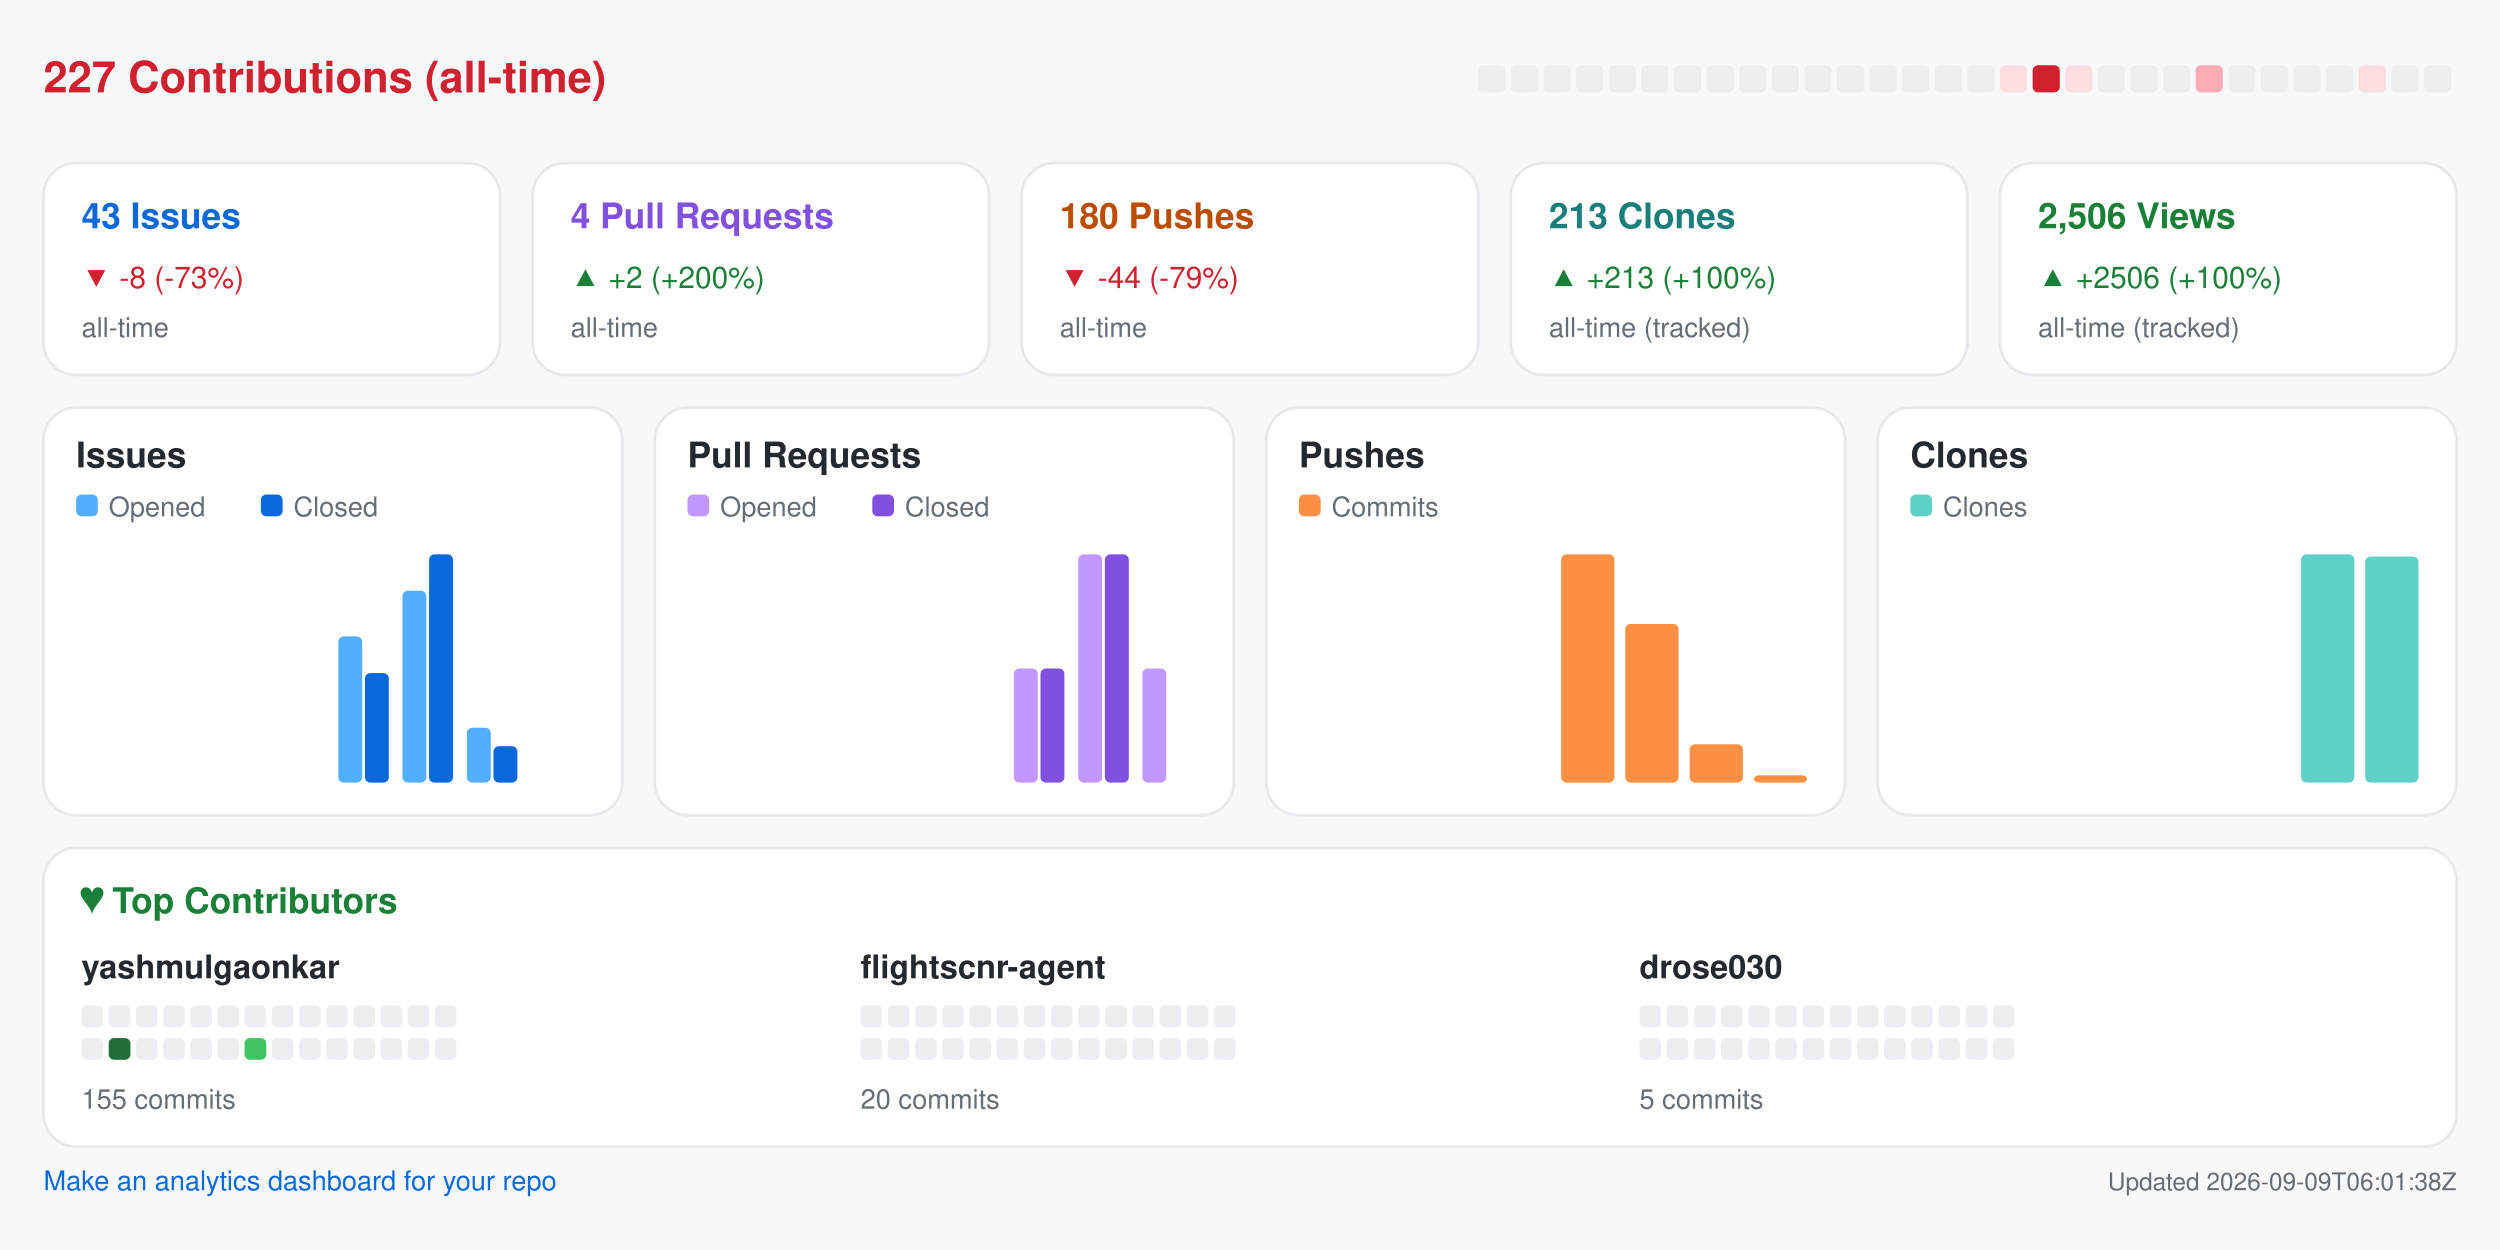
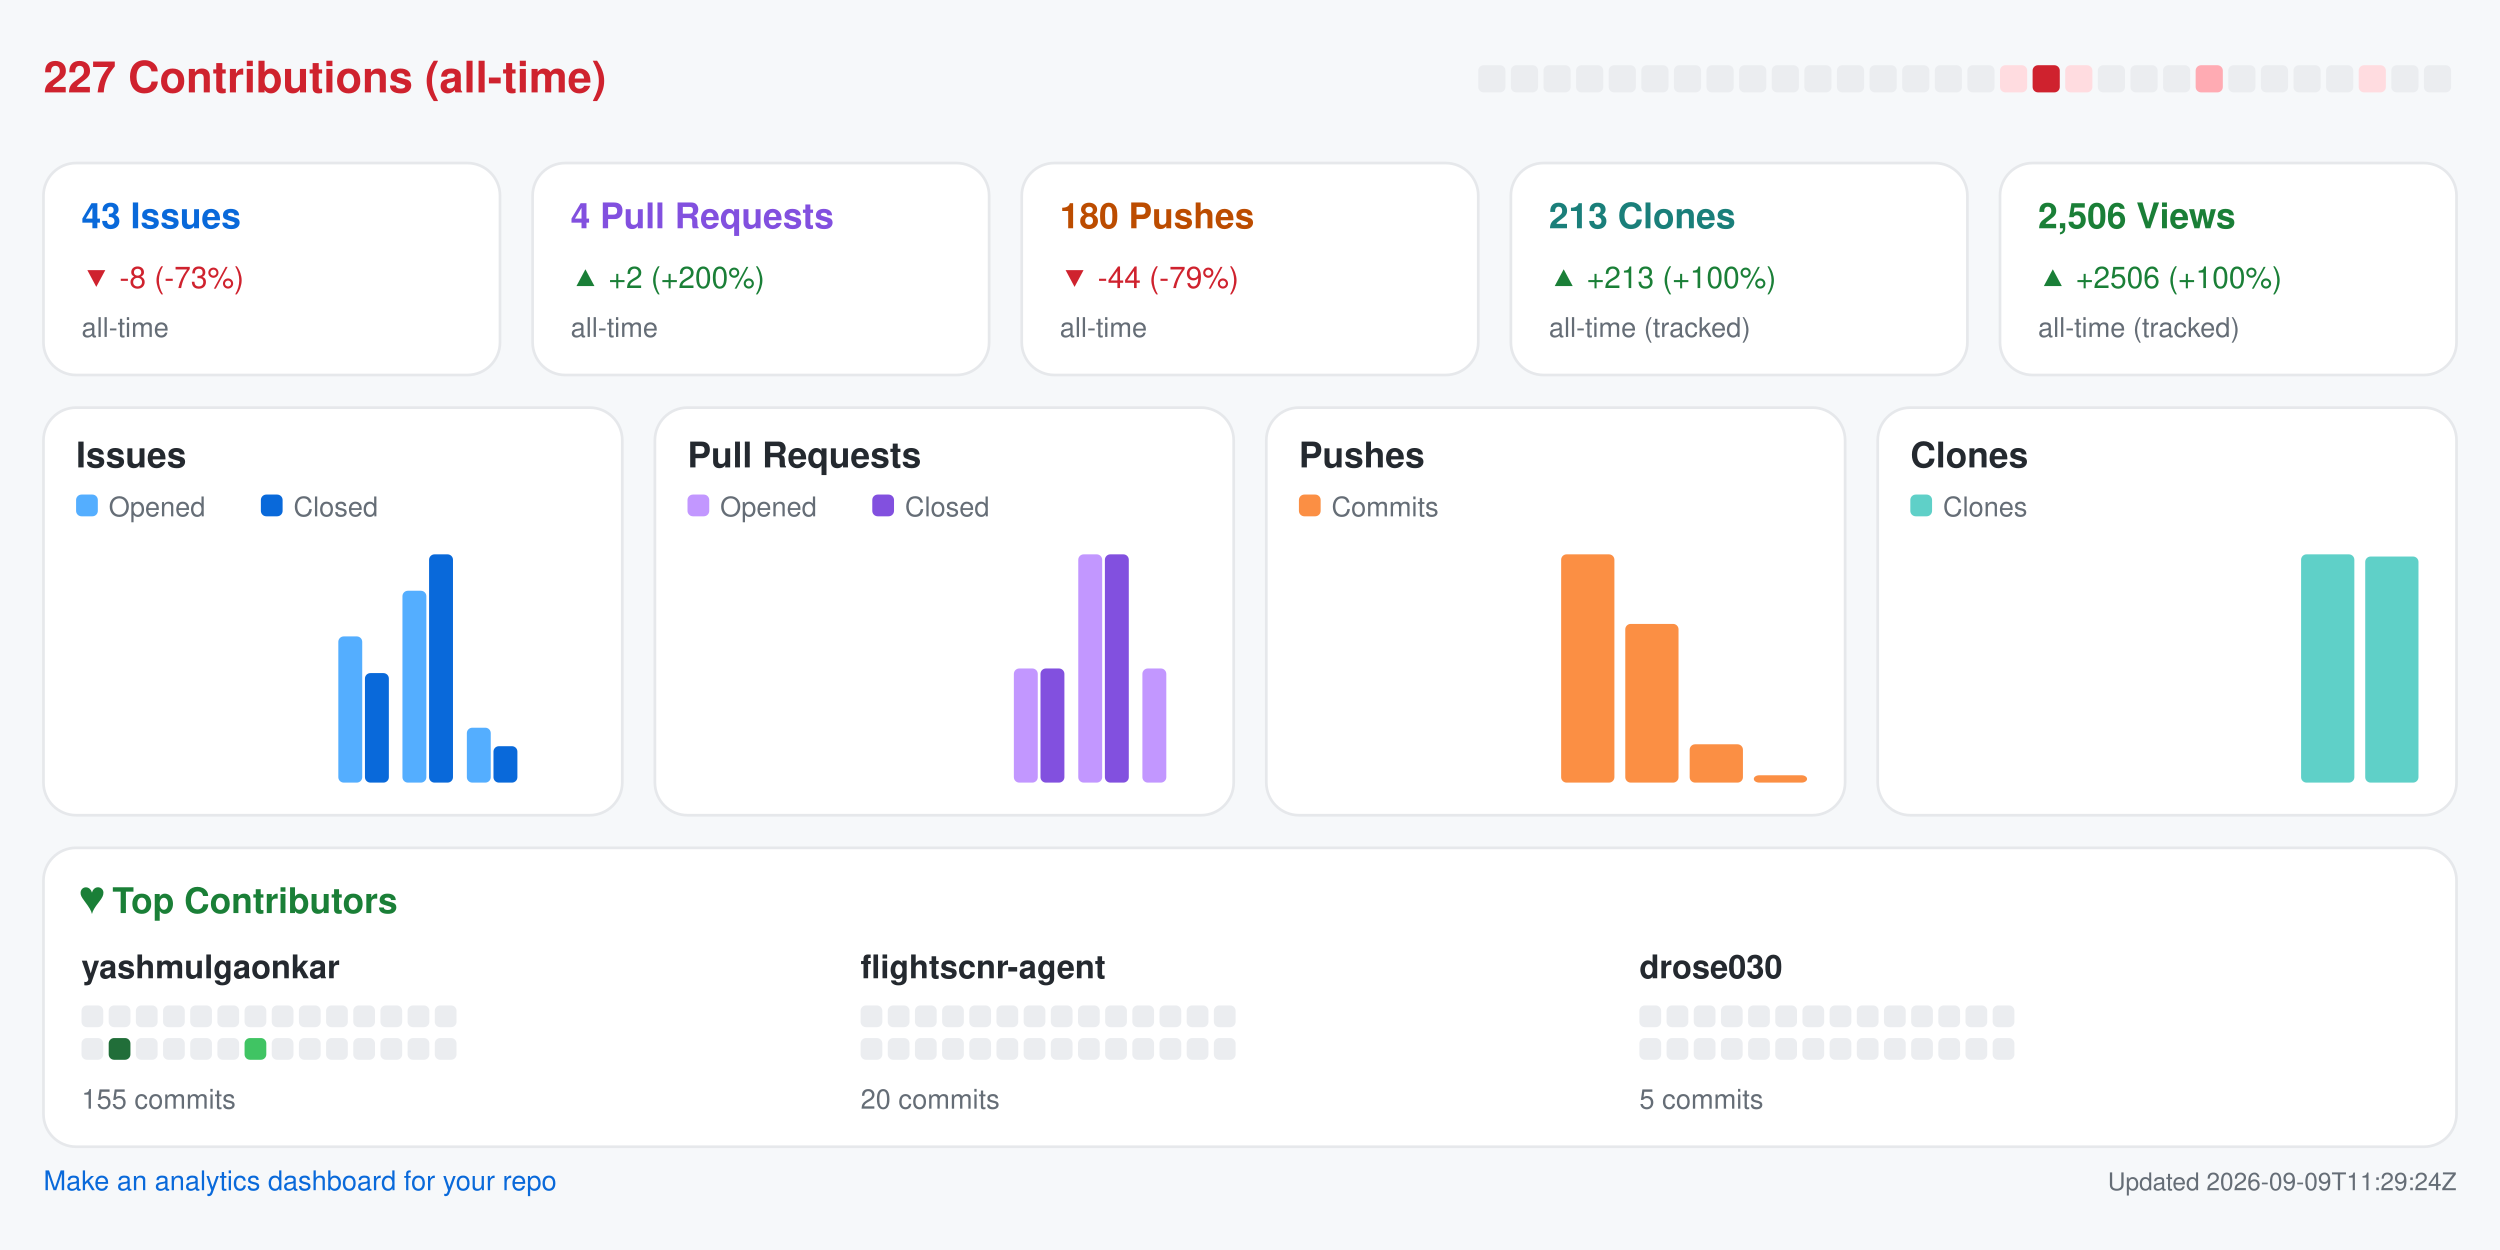
<svg xmlns="http://www.w3.org/2000/svg" width="920" height="460" viewBox="0 0 920 460" role="img" aria-label="Repository analytics for yashmulgaonkar/FlightScnr">
  <rect x="0.0" y="0.0" width="920.0" height="460.0" rx="0" fill="#f6f8fa" />
  <text x="16.0" y="34.0" fill="#cf222e" font-size="16" font-family="-apple-system,BlinkMacSystemFont,Segoe UI,Helvetica,Arial,sans-serif" font-weight="600" text-anchor="start">227 Contributions (all-time)</text>
  <rect x="544.0" y="24.0" width="10.0" height="10.0" rx="2" fill="#ebedf0" />
  <rect x="556.0" y="24.0" width="10.0" height="10.0" rx="2" fill="#ebedf0" />
  <rect x="568.0" y="24.0" width="10.0" height="10.0" rx="2" fill="#ebedf0" />
  <rect x="580.0" y="24.0" width="10.0" height="10.0" rx="2" fill="#ebedf0" />
  <rect x="592.0" y="24.0" width="10.0" height="10.0" rx="2" fill="#ebedf0" />
  <rect x="604.0" y="24.0" width="10.0" height="10.0" rx="2" fill="#ebedf0" />
  <rect x="616.0" y="24.0" width="10.0" height="10.0" rx="2" fill="#ebedf0" />
  <rect x="628.0" y="24.0" width="10.0" height="10.0" rx="2" fill="#ebedf0" />
  <rect x="640.0" y="24.0" width="10.0" height="10.0" rx="2" fill="#ebedf0" />
  <rect x="652.0" y="24.0" width="10.0" height="10.0" rx="2" fill="#ebedf0" />
  <rect x="664.0" y="24.0" width="10.0" height="10.0" rx="2" fill="#ebedf0" />
  <rect x="676.0" y="24.0" width="10.0" height="10.0" rx="2" fill="#ebedf0" />
  <rect x="688.0" y="24.0" width="10.0" height="10.0" rx="2" fill="#ebedf0" />
  <rect x="700.0" y="24.0" width="10.0" height="10.0" rx="2" fill="#ebedf0" />
  <rect x="712.0" y="24.0" width="10.0" height="10.0" rx="2" fill="#ebedf0" />
  <rect x="724.0" y="24.0" width="10.0" height="10.0" rx="2" fill="#ebedf0" />
  <rect x="736.0" y="24.0" width="10.0" height="10.0" rx="2" fill="#ffdce0" />
  <rect x="748.0" y="24.0" width="10.0" height="10.0" rx="2" fill="#cf222e" />
  <rect x="760.0" y="24.0" width="10.0" height="10.0" rx="2" fill="#ffdce0" />
  <rect x="772.0" y="24.0" width="10.0" height="10.0" rx="2" fill="#ebedf0" />
  <rect x="784.0" y="24.0" width="10.0" height="10.0" rx="2" fill="#ebedf0" />
  <rect x="796.0" y="24.0" width="10.0" height="10.0" rx="2" fill="#ebedf0" />
  <rect x="808.0" y="24.0" width="10.0" height="10.0" rx="2" fill="#ffabb3" />
  <rect x="820.0" y="24.0" width="10.0" height="10.0" rx="2" fill="#ebedf0" />
  <rect x="832.0" y="24.0" width="10.0" height="10.0" rx="2" fill="#ebedf0" />
  <rect x="844.0" y="24.0" width="10.0" height="10.0" rx="2" fill="#ebedf0" />
  <rect x="856.0" y="24.0" width="10.0" height="10.0" rx="2" fill="#ebedf0" />
  <rect x="868.0" y="24.0" width="10.0" height="10.0" rx="2" fill="#ffdce0" />
  <rect x="880.0" y="24.0" width="10.0" height="10.0" rx="2" fill="#ebedf0" />
  <rect x="892.0" y="24.0" width="10.0" height="10.0" rx="2" fill="#ebedf0" />
  <rect x="16.0" y="60.0" width="168.0" height="78.0" rx="12" fill="#ffffff" stroke="#e6e8eb" />
  <text x="30.0" y="84.0" fill="#0969da" font-size="13" font-family="-apple-system,BlinkMacSystemFont,Segoe UI,Helvetica,Arial,sans-serif" font-weight="600" text-anchor="start">43 Issues</text>
  <text x="30.0" y="106.0" fill="#cf222e" font-size="11" font-family="-apple-system,BlinkMacSystemFont,Segoe UI,Helvetica,Arial,sans-serif" font-weight="400" text-anchor="start">▼ -8 (-73%)</text>
  <text x="30.0" y="124.0" fill="#656d76" font-size="10" font-family="-apple-system,BlinkMacSystemFont,Segoe UI,Helvetica,Arial,sans-serif" font-weight="400" text-anchor="start">all-time</text>
  <rect x="196.0" y="60.0" width="168.0" height="78.0" rx="12" fill="#ffffff" stroke="#e6e8eb" />
  <text x="210.0" y="84.0" fill="#8250df" font-size="13" font-family="-apple-system,BlinkMacSystemFont,Segoe UI,Helvetica,Arial,sans-serif" font-weight="600" text-anchor="start">4 Pull Requests</text>
  <text x="210.0" y="106.0" fill="#1a7f37" font-size="11" font-family="-apple-system,BlinkMacSystemFont,Segoe UI,Helvetica,Arial,sans-serif" font-weight="400" text-anchor="start">▲ +2 (+200%)</text>
  <text x="210.0" y="124.0" fill="#656d76" font-size="10" font-family="-apple-system,BlinkMacSystemFont,Segoe UI,Helvetica,Arial,sans-serif" font-weight="400" text-anchor="start">all-time</text>
  <rect x="376.0" y="60.0" width="168.0" height="78.0" rx="12" fill="#ffffff" stroke="#e6e8eb" />
  <text x="390.0" y="84.0" fill="#bc4c00" font-size="13" font-family="-apple-system,BlinkMacSystemFont,Segoe UI,Helvetica,Arial,sans-serif" font-weight="600" text-anchor="start">180 Pushes</text>
  <text x="390.0" y="106.0" fill="#cf222e" font-size="11" font-family="-apple-system,BlinkMacSystemFont,Segoe UI,Helvetica,Arial,sans-serif" font-weight="400" text-anchor="start">▼ -44 (-79%)</text>
  <text x="390.0" y="124.0" fill="#656d76" font-size="10" font-family="-apple-system,BlinkMacSystemFont,Segoe UI,Helvetica,Arial,sans-serif" font-weight="400" text-anchor="start">all-time</text>
  <rect x="556.0" y="60.0" width="168.0" height="78.0" rx="12" fill="#ffffff" stroke="#e6e8eb" />
  <text x="570.0" y="84.0" fill="#1a7f7a" font-size="13" font-family="-apple-system,BlinkMacSystemFont,Segoe UI,Helvetica,Arial,sans-serif" font-weight="600" text-anchor="start">213 Clones</text>
  <text x="570.0" y="106.0" fill="#1a7f37" font-size="11" font-family="-apple-system,BlinkMacSystemFont,Segoe UI,Helvetica,Arial,sans-serif" font-weight="400" text-anchor="start">▲ +213 (+100%)</text>
  <text x="570.0" y="124.0" fill="#656d76" font-size="10" font-family="-apple-system,BlinkMacSystemFont,Segoe UI,Helvetica,Arial,sans-serif" font-weight="400" text-anchor="start">all-time (tracked)</text>
  <rect x="736.0" y="60.0" width="168.0" height="78.0" rx="12" fill="#ffffff" stroke="#e6e8eb" />
  <text x="750.0" y="84.0" fill="#1a7f37" font-size="13" font-family="-apple-system,BlinkMacSystemFont,Segoe UI,Helvetica,Arial,sans-serif" font-weight="600" text-anchor="start">2,506 Views</text>
  <text x="750.0" y="106.0" fill="#1a7f37" font-size="11" font-family="-apple-system,BlinkMacSystemFont,Segoe UI,Helvetica,Arial,sans-serif" font-weight="400" text-anchor="start">▲ +2506 (+100%)</text>
  <text x="750.0" y="124.0" fill="#656d76" font-size="10" font-family="-apple-system,BlinkMacSystemFont,Segoe UI,Helvetica,Arial,sans-serif" font-weight="400" text-anchor="start">all-time (tracked)</text>
  <rect x="16.0" y="150.0" width="213.0" height="150.0" rx="12" fill="#ffffff" stroke="#e6e8eb" />
  <text x="28.0" y="172.0" fill="#24292f" font-size="13" font-family="-apple-system,BlinkMacSystemFont,Segoe UI,Helvetica,Arial,sans-serif" font-weight="600" text-anchor="start">Issues</text>
  <rect x="28.0" y="182.0" width="8.0" height="8.0" rx="2" fill="#54aeff" />
  <text x="40.0" y="190.0" fill="#656d76" font-size="10" font-family="-apple-system,BlinkMacSystemFont,Segoe UI,Helvetica,Arial,sans-serif" font-weight="400" text-anchor="start">Opened</text>
  <rect x="96.0" y="182.0" width="8.0" height="8.0" rx="2" fill="#0969da" />
  <text x="108.0" y="190.0" fill="#656d76" font-size="10" font-family="-apple-system,BlinkMacSystemFont,Segoe UI,Helvetica,Arial,sans-serif" font-weight="400" text-anchor="start">Closed</text>
  <rect x="30.0" y="288.0" width="8.8" height="0.0" rx="2" fill="#54aeff" />
  <rect x="39.8" y="288.0" width="8.8" height="0.0" rx="2" fill="#0969da" />
  <rect x="53.6" y="288.0" width="8.8" height="0.0" rx="2" fill="#54aeff" />
  <rect x="63.4" y="288.0" width="8.8" height="0.0" rx="2" fill="#0969da" />
  <rect x="77.2" y="288.0" width="8.8" height="0.0" rx="2" fill="#54aeff" />
  <rect x="87.1" y="288.0" width="8.8" height="0.0" rx="2" fill="#0969da" />
  <rect x="100.9" y="288.0" width="8.8" height="0.0" rx="2" fill="#54aeff" />
  <rect x="110.7" y="288.0" width="8.8" height="0.0" rx="2" fill="#0969da" />
  <rect x="124.5" y="234.2" width="8.8" height="53.8" rx="2" fill="#54aeff" />
  <rect x="134.3" y="247.7" width="8.8" height="40.3" rx="2" fill="#0969da" />
  <rect x="148.1" y="217.4" width="8.8" height="70.6" rx="2" fill="#54aeff" />
  <rect x="157.9" y="204.0" width="8.8" height="84.0" rx="2" fill="#0969da" />
  <rect x="171.8" y="267.8" width="8.8" height="20.2" rx="2" fill="#54aeff" />
  <rect x="181.6" y="274.6" width="8.8" height="13.4" rx="2" fill="#0969da" />
  <rect x="195.4" y="288.0" width="8.8" height="0.0" rx="2" fill="#54aeff" />
  <rect x="205.2" y="288.0" width="8.8" height="0.0" rx="2" fill="#0969da" />
  <rect x="241.0" y="150.0" width="213.0" height="150.0" rx="12" fill="#ffffff" stroke="#e6e8eb" />
  <text x="253.0" y="172.0" fill="#24292f" font-size="13" font-family="-apple-system,BlinkMacSystemFont,Segoe UI,Helvetica,Arial,sans-serif" font-weight="600" text-anchor="start">Pull Requests</text>
  <rect x="253.0" y="182.0" width="8.0" height="8.0" rx="2" fill="#c297ff" />
  <text x="265.0" y="190.0" fill="#656d76" font-size="10" font-family="-apple-system,BlinkMacSystemFont,Segoe UI,Helvetica,Arial,sans-serif" font-weight="400" text-anchor="start">Opened</text>
  <rect x="321.0" y="182.0" width="8.0" height="8.0" rx="2" fill="#8250df" />
  <text x="333.0" y="190.0" fill="#656d76" font-size="10" font-family="-apple-system,BlinkMacSystemFont,Segoe UI,Helvetica,Arial,sans-serif" font-weight="400" text-anchor="start">Closed</text>
  <rect x="255.0" y="288.0" width="8.8" height="0.0" rx="2" fill="#c297ff" />
  <rect x="264.8" y="288.0" width="8.8" height="0.0" rx="2" fill="#8250df" />
  <rect x="278.6" y="288.0" width="8.8" height="0.0" rx="2" fill="#c297ff" />
  <rect x="288.4" y="288.0" width="8.8" height="0.0" rx="2" fill="#8250df" />
  <rect x="302.2" y="288.0" width="8.8" height="0.0" rx="2" fill="#c297ff" />
  <rect x="312.1" y="288.0" width="8.8" height="0.0" rx="2" fill="#8250df" />
  <rect x="325.9" y="288.0" width="8.8" height="0.0" rx="2" fill="#c297ff" />
  <rect x="335.7" y="288.0" width="8.8" height="0.0" rx="2" fill="#8250df" />
  <rect x="349.5" y="288.0" width="8.8" height="0.0" rx="2" fill="#c297ff" />
  <rect x="359.3" y="288.0" width="8.8" height="0.0" rx="2" fill="#8250df" />
  <rect x="373.1" y="246.0" width="8.8" height="42.0" rx="2" fill="#c297ff" />
  <rect x="382.9" y="246.0" width="8.8" height="42.0" rx="2" fill="#8250df" />
  <rect x="396.8" y="204.0" width="8.8" height="84.0" rx="2" fill="#c297ff" />
  <rect x="406.6" y="204.0" width="8.8" height="84.0" rx="2" fill="#8250df" />
  <rect x="420.4" y="246.0" width="8.8" height="42.0" rx="2" fill="#c297ff" />
  <rect x="430.2" y="288.0" width="8.8" height="0.0" rx="2" fill="#8250df" />
  <rect x="466.0" y="150.0" width="213.0" height="150.0" rx="12" fill="#ffffff" stroke="#e6e8eb" />
  <text x="478.0" y="172.0" fill="#24292f" font-size="13" font-family="-apple-system,BlinkMacSystemFont,Segoe UI,Helvetica,Arial,sans-serif" font-weight="600" text-anchor="start">Pushes</text>
  <rect x="478.0" y="182.0" width="8.0" height="8.0" rx="2" fill="#fb8f44" />
  <text x="490.0" y="190.0" fill="#656d76" font-size="10" font-family="-apple-system,BlinkMacSystemFont,Segoe UI,Helvetica,Arial,sans-serif" font-weight="400" text-anchor="start">Commits</text>
  <rect x="480.0" y="288.0" width="19.6" height="0.0" rx="2" fill="#fb8f44" />
  <rect x="503.6" y="288.0" width="19.6" height="0.0" rx="2" fill="#fb8f44" />
  <rect x="527.2" y="288.0" width="19.6" height="0.0" rx="2" fill="#fb8f44" />
  <rect x="550.9" y="288.0" width="19.6" height="0.0" rx="2" fill="#fb8f44" />
  <rect x="574.5" y="204.0" width="19.6" height="84.0" rx="2" fill="#fb8f44" />
  <rect x="598.1" y="229.6" width="19.6" height="58.4" rx="2" fill="#fb8f44" />
  <rect x="621.8" y="273.9" width="19.6" height="14.1" rx="2" fill="#fb8f44" />
  <rect x="645.4" y="285.3" width="19.6" height="2.7" rx="2" fill="#fb8f44" />
  <rect x="691.0" y="150.0" width="213.0" height="150.0" rx="12" fill="#ffffff" stroke="#e6e8eb" />
  <text x="703.0" y="172.0" fill="#24292f" font-size="13" font-family="-apple-system,BlinkMacSystemFont,Segoe UI,Helvetica,Arial,sans-serif" font-weight="600" text-anchor="start">Clones</text>
  <rect x="703.0" y="182.0" width="8.0" height="8.0" rx="2" fill="#5fd0c8" />
  <text x="715.0" y="190.0" fill="#656d76" font-size="10" font-family="-apple-system,BlinkMacSystemFont,Segoe UI,Helvetica,Arial,sans-serif" font-weight="400" text-anchor="start">Clones</text>
  <rect x="705.0" y="288.0" width="19.6" height="0.0" rx="2" fill="#5fd0c8" />
  <rect x="728.6" y="288.0" width="19.6" height="0.0" rx="2" fill="#5fd0c8" />
  <rect x="752.2" y="288.0" width="19.6" height="0.0" rx="2" fill="#5fd0c8" />
  <rect x="775.9" y="288.0" width="19.6" height="0.0" rx="2" fill="#5fd0c8" />
  <rect x="799.5" y="288.0" width="19.6" height="0.0" rx="2" fill="#5fd0c8" />
  <rect x="823.1" y="288.0" width="19.6" height="0.0" rx="2" fill="#5fd0c8" />
  <rect x="846.8" y="204.0" width="19.6" height="84.0" rx="2" fill="#5fd0c8" />
  <rect x="870.4" y="204.8" width="19.6" height="83.2" rx="2" fill="#5fd0c8" />
  <rect x="16.0" y="312.0" width="888.0" height="110.0" rx="12" fill="#ffffff" stroke="#e6e8eb" />
  <text x="30.0" y="336.0" fill="#1a7f37" font-size="13" font-family="-apple-system,BlinkMacSystemFont,Segoe UI,Helvetica,Arial,sans-serif" font-weight="600" text-anchor="start">♥  Top Contributors</text>
  <text x="30.0" y="360.0" fill="#24292f" font-size="12" font-family="-apple-system,BlinkMacSystemFont,Segoe UI,Helvetica,Arial,sans-serif" font-weight="600" text-anchor="start">yashmulgaonkar</text>
  <rect x="30.0" y="370.0" width="8.0" height="8.0" rx="2" fill="#ebedf0" />
  <rect x="40.0" y="370.0" width="8.0" height="8.0" rx="2" fill="#ebedf0" />
  <rect x="50.0" y="370.0" width="8.0" height="8.0" rx="2" fill="#ebedf0" />
  <rect x="60.0" y="370.0" width="8.0" height="8.0" rx="2" fill="#ebedf0" />
  <rect x="70.0" y="370.0" width="8.0" height="8.0" rx="2" fill="#ebedf0" />
  <rect x="80.0" y="370.0" width="8.0" height="8.0" rx="2" fill="#ebedf0" />
  <rect x="90.0" y="370.0" width="8.0" height="8.0" rx="2" fill="#ebedf0" />
  <rect x="100.0" y="370.0" width="8.0" height="8.0" rx="2" fill="#ebedf0" />
  <rect x="110.0" y="370.0" width="8.0" height="8.0" rx="2" fill="#ebedf0" />
  <rect x="120.0" y="370.0" width="8.0" height="8.0" rx="2" fill="#ebedf0" />
  <rect x="130.0" y="370.0" width="8.0" height="8.0" rx="2" fill="#ebedf0" />
  <rect x="140.0" y="370.0" width="8.0" height="8.0" rx="2" fill="#ebedf0" />
  <rect x="150.0" y="370.0" width="8.0" height="8.0" rx="2" fill="#ebedf0" />
  <rect x="160.0" y="370.0" width="8.0" height="8.0" rx="2" fill="#ebedf0" />
  <rect x="30.0" y="382.0" width="8.0" height="8.0" rx="2" fill="#ebedf0" />
  <rect x="40.0" y="382.0" width="8.0" height="8.0" rx="2" fill="#216e39" />
  <rect x="50.0" y="382.0" width="8.0" height="8.0" rx="2" fill="#ebedf0" />
  <rect x="60.0" y="382.0" width="8.0" height="8.0" rx="2" fill="#ebedf0" />
  <rect x="70.0" y="382.0" width="8.0" height="8.0" rx="2" fill="#ebedf0" />
  <rect x="80.0" y="382.0" width="8.0" height="8.0" rx="2" fill="#ebedf0" />
  <rect x="90.0" y="382.0" width="8.0" height="8.0" rx="2" fill="#40c463" />
  <rect x="100.0" y="382.0" width="8.0" height="8.0" rx="2" fill="#ebedf0" />
  <rect x="110.0" y="382.0" width="8.0" height="8.0" rx="2" fill="#ebedf0" />
  <rect x="120.0" y="382.0" width="8.0" height="8.0" rx="2" fill="#ebedf0" />
  <rect x="130.0" y="382.0" width="8.0" height="8.0" rx="2" fill="#ebedf0" />
  <rect x="140.0" y="382.0" width="8.0" height="8.0" rx="2" fill="#ebedf0" />
  <rect x="150.0" y="382.0" width="8.0" height="8.0" rx="2" fill="#ebedf0" />
  <rect x="160.0" y="382.0" width="8.0" height="8.0" rx="2" fill="#ebedf0" />
  <text x="30.0" y="408.0" fill="#656d76" font-size="10" font-family="-apple-system,BlinkMacSystemFont,Segoe UI,Helvetica,Arial,sans-serif" font-weight="400" text-anchor="start">155 commits</text>
  <text x="316.7" y="360.0" fill="#24292f" font-size="12" font-family="-apple-system,BlinkMacSystemFont,Segoe UI,Helvetica,Arial,sans-serif" font-weight="600" text-anchor="start">flightscnr-agent</text>
  <rect x="316.7" y="370.0" width="8.0" height="8.0" rx="2" fill="#ebedf0" />
  <rect x="326.7" y="370.0" width="8.0" height="8.0" rx="2" fill="#ebedf0" />
  <rect x="336.7" y="370.0" width="8.0" height="8.0" rx="2" fill="#ebedf0" />
  <rect x="346.7" y="370.0" width="8.0" height="8.0" rx="2" fill="#ebedf0" />
  <rect x="356.7" y="370.0" width="8.0" height="8.0" rx="2" fill="#ebedf0" />
  <rect x="366.7" y="370.0" width="8.0" height="8.0" rx="2" fill="#ebedf0" />
  <rect x="376.7" y="370.0" width="8.0" height="8.0" rx="2" fill="#ebedf0" />
  <rect x="386.7" y="370.0" width="8.0" height="8.0" rx="2" fill="#ebedf0" />
  <rect x="396.7" y="370.0" width="8.0" height="8.0" rx="2" fill="#ebedf0" />
  <rect x="406.7" y="370.0" width="8.0" height="8.0" rx="2" fill="#ebedf0" />
  <rect x="416.7" y="370.0" width="8.0" height="8.0" rx="2" fill="#ebedf0" />
  <rect x="426.7" y="370.0" width="8.0" height="8.0" rx="2" fill="#ebedf0" />
  <rect x="436.7" y="370.0" width="8.0" height="8.0" rx="2" fill="#ebedf0" />
  <rect x="446.7" y="370.0" width="8.0" height="8.0" rx="2" fill="#ebedf0" />
  <rect x="316.7" y="382.0" width="8.0" height="8.0" rx="2" fill="#ebedf0" />
  <rect x="326.7" y="382.0" width="8.0" height="8.0" rx="2" fill="#ebedf0" />
  <rect x="336.7" y="382.0" width="8.0" height="8.0" rx="2" fill="#ebedf0" />
  <rect x="346.7" y="382.0" width="8.0" height="8.0" rx="2" fill="#ebedf0" />
  <rect x="356.7" y="382.0" width="8.0" height="8.0" rx="2" fill="#ebedf0" />
  <rect x="366.7" y="382.0" width="8.0" height="8.0" rx="2" fill="#ebedf0" />
  <rect x="376.7" y="382.0" width="8.0" height="8.0" rx="2" fill="#ebedf0" />
  <rect x="386.7" y="382.0" width="8.0" height="8.0" rx="2" fill="#ebedf0" />
  <rect x="396.7" y="382.0" width="8.0" height="8.0" rx="2" fill="#ebedf0" />
  <rect x="406.7" y="382.0" width="8.0" height="8.0" rx="2" fill="#ebedf0" />
  <rect x="416.7" y="382.0" width="8.0" height="8.0" rx="2" fill="#ebedf0" />
  <rect x="426.7" y="382.0" width="8.0" height="8.0" rx="2" fill="#ebedf0" />
  <rect x="436.7" y="382.0" width="8.0" height="8.0" rx="2" fill="#ebedf0" />
  <rect x="446.7" y="382.0" width="8.0" height="8.0" rx="2" fill="#ebedf0" />
  <text x="316.7" y="408.0" fill="#656d76" font-size="10" font-family="-apple-system,BlinkMacSystemFont,Segoe UI,Helvetica,Arial,sans-serif" font-weight="400" text-anchor="start">20 commits</text>
  <text x="603.3" y="360.0" fill="#24292f" font-size="12" font-family="-apple-system,BlinkMacSystemFont,Segoe UI,Helvetica,Arial,sans-serif" font-weight="600" text-anchor="start">drose030</text>
  <rect x="603.3" y="370.0" width="8.0" height="8.0" rx="2" fill="#ebedf0" />
  <rect x="613.3" y="370.0" width="8.0" height="8.0" rx="2" fill="#ebedf0" />
  <rect x="623.3" y="370.0" width="8.0" height="8.0" rx="2" fill="#ebedf0" />
  <rect x="633.3" y="370.0" width="8.0" height="8.0" rx="2" fill="#ebedf0" />
  <rect x="643.3" y="370.0" width="8.0" height="8.0" rx="2" fill="#ebedf0" />
  <rect x="653.3" y="370.0" width="8.0" height="8.0" rx="2" fill="#ebedf0" />
  <rect x="663.3" y="370.0" width="8.0" height="8.0" rx="2" fill="#ebedf0" />
  <rect x="673.3" y="370.0" width="8.0" height="8.0" rx="2" fill="#ebedf0" />
  <rect x="683.3" y="370.0" width="8.0" height="8.0" rx="2" fill="#ebedf0" />
  <rect x="693.3" y="370.0" width="8.0" height="8.0" rx="2" fill="#ebedf0" />
  <rect x="703.3" y="370.0" width="8.0" height="8.0" rx="2" fill="#ebedf0" />
  <rect x="713.3" y="370.0" width="8.0" height="8.0" rx="2" fill="#ebedf0" />
  <rect x="723.3" y="370.0" width="8.0" height="8.0" rx="2" fill="#ebedf0" />
  <rect x="733.3" y="370.0" width="8.0" height="8.0" rx="2" fill="#ebedf0" />
  <rect x="603.3" y="382.0" width="8.0" height="8.0" rx="2" fill="#ebedf0" />
  <rect x="613.3" y="382.0" width="8.0" height="8.0" rx="2" fill="#ebedf0" />
  <rect x="623.3" y="382.0" width="8.0" height="8.0" rx="2" fill="#ebedf0" />
  <rect x="633.3" y="382.0" width="8.0" height="8.0" rx="2" fill="#ebedf0" />
  <rect x="643.3" y="382.0" width="8.0" height="8.0" rx="2" fill="#ebedf0" />
  <rect x="653.3" y="382.0" width="8.0" height="8.0" rx="2" fill="#ebedf0" />
  <rect x="663.3" y="382.0" width="8.0" height="8.0" rx="2" fill="#ebedf0" />
  <rect x="673.3" y="382.0" width="8.0" height="8.0" rx="2" fill="#ebedf0" />
  <rect x="683.3" y="382.0" width="8.0" height="8.0" rx="2" fill="#ebedf0" />
  <rect x="693.3" y="382.0" width="8.0" height="8.0" rx="2" fill="#ebedf0" />
  <rect x="703.3" y="382.0" width="8.0" height="8.0" rx="2" fill="#ebedf0" />
  <rect x="713.3" y="382.0" width="8.0" height="8.0" rx="2" fill="#ebedf0" />
  <rect x="723.3" y="382.0" width="8.0" height="8.0" rx="2" fill="#ebedf0" />
  <rect x="733.3" y="382.0" width="8.0" height="8.0" rx="2" fill="#ebedf0" />
  <text x="603.3" y="408.0" fill="#656d76" font-size="10" font-family="-apple-system,BlinkMacSystemFont,Segoe UI,Helvetica,Arial,sans-serif" font-weight="400" text-anchor="start">5 commits</text>
  <a href="https://github.com/yashmulgaonkar/repo-analytics" target="_blank" rel="noopener noreferrer">
    <text x="16.0" y="438.0" fill="#0969da" font-size="10" font-family="-apple-system,BlinkMacSystemFont,Segoe UI,Helvetica,Arial,sans-serif" font-weight="400" text-anchor="start">Make an analytics dashboard for your repo</text>
  </a>
-   <text x="904.0" y="438.0" fill="#656d76" font-size="9" font-family="-apple-system,BlinkMacSystemFont,Segoe UI,Helvetica,Arial,sans-serif" font-weight="400" text-anchor="end">Updated 2026-09-09T06:01:38Z</text>
+   <text x="904.0" y="438.0" fill="#656d76" font-size="9" font-family="-apple-system,BlinkMacSystemFont,Segoe UI,Helvetica,Arial,sans-serif" font-weight="400" text-anchor="end">Updated 2026-09-09T11:29:24Z</text>
</svg>
